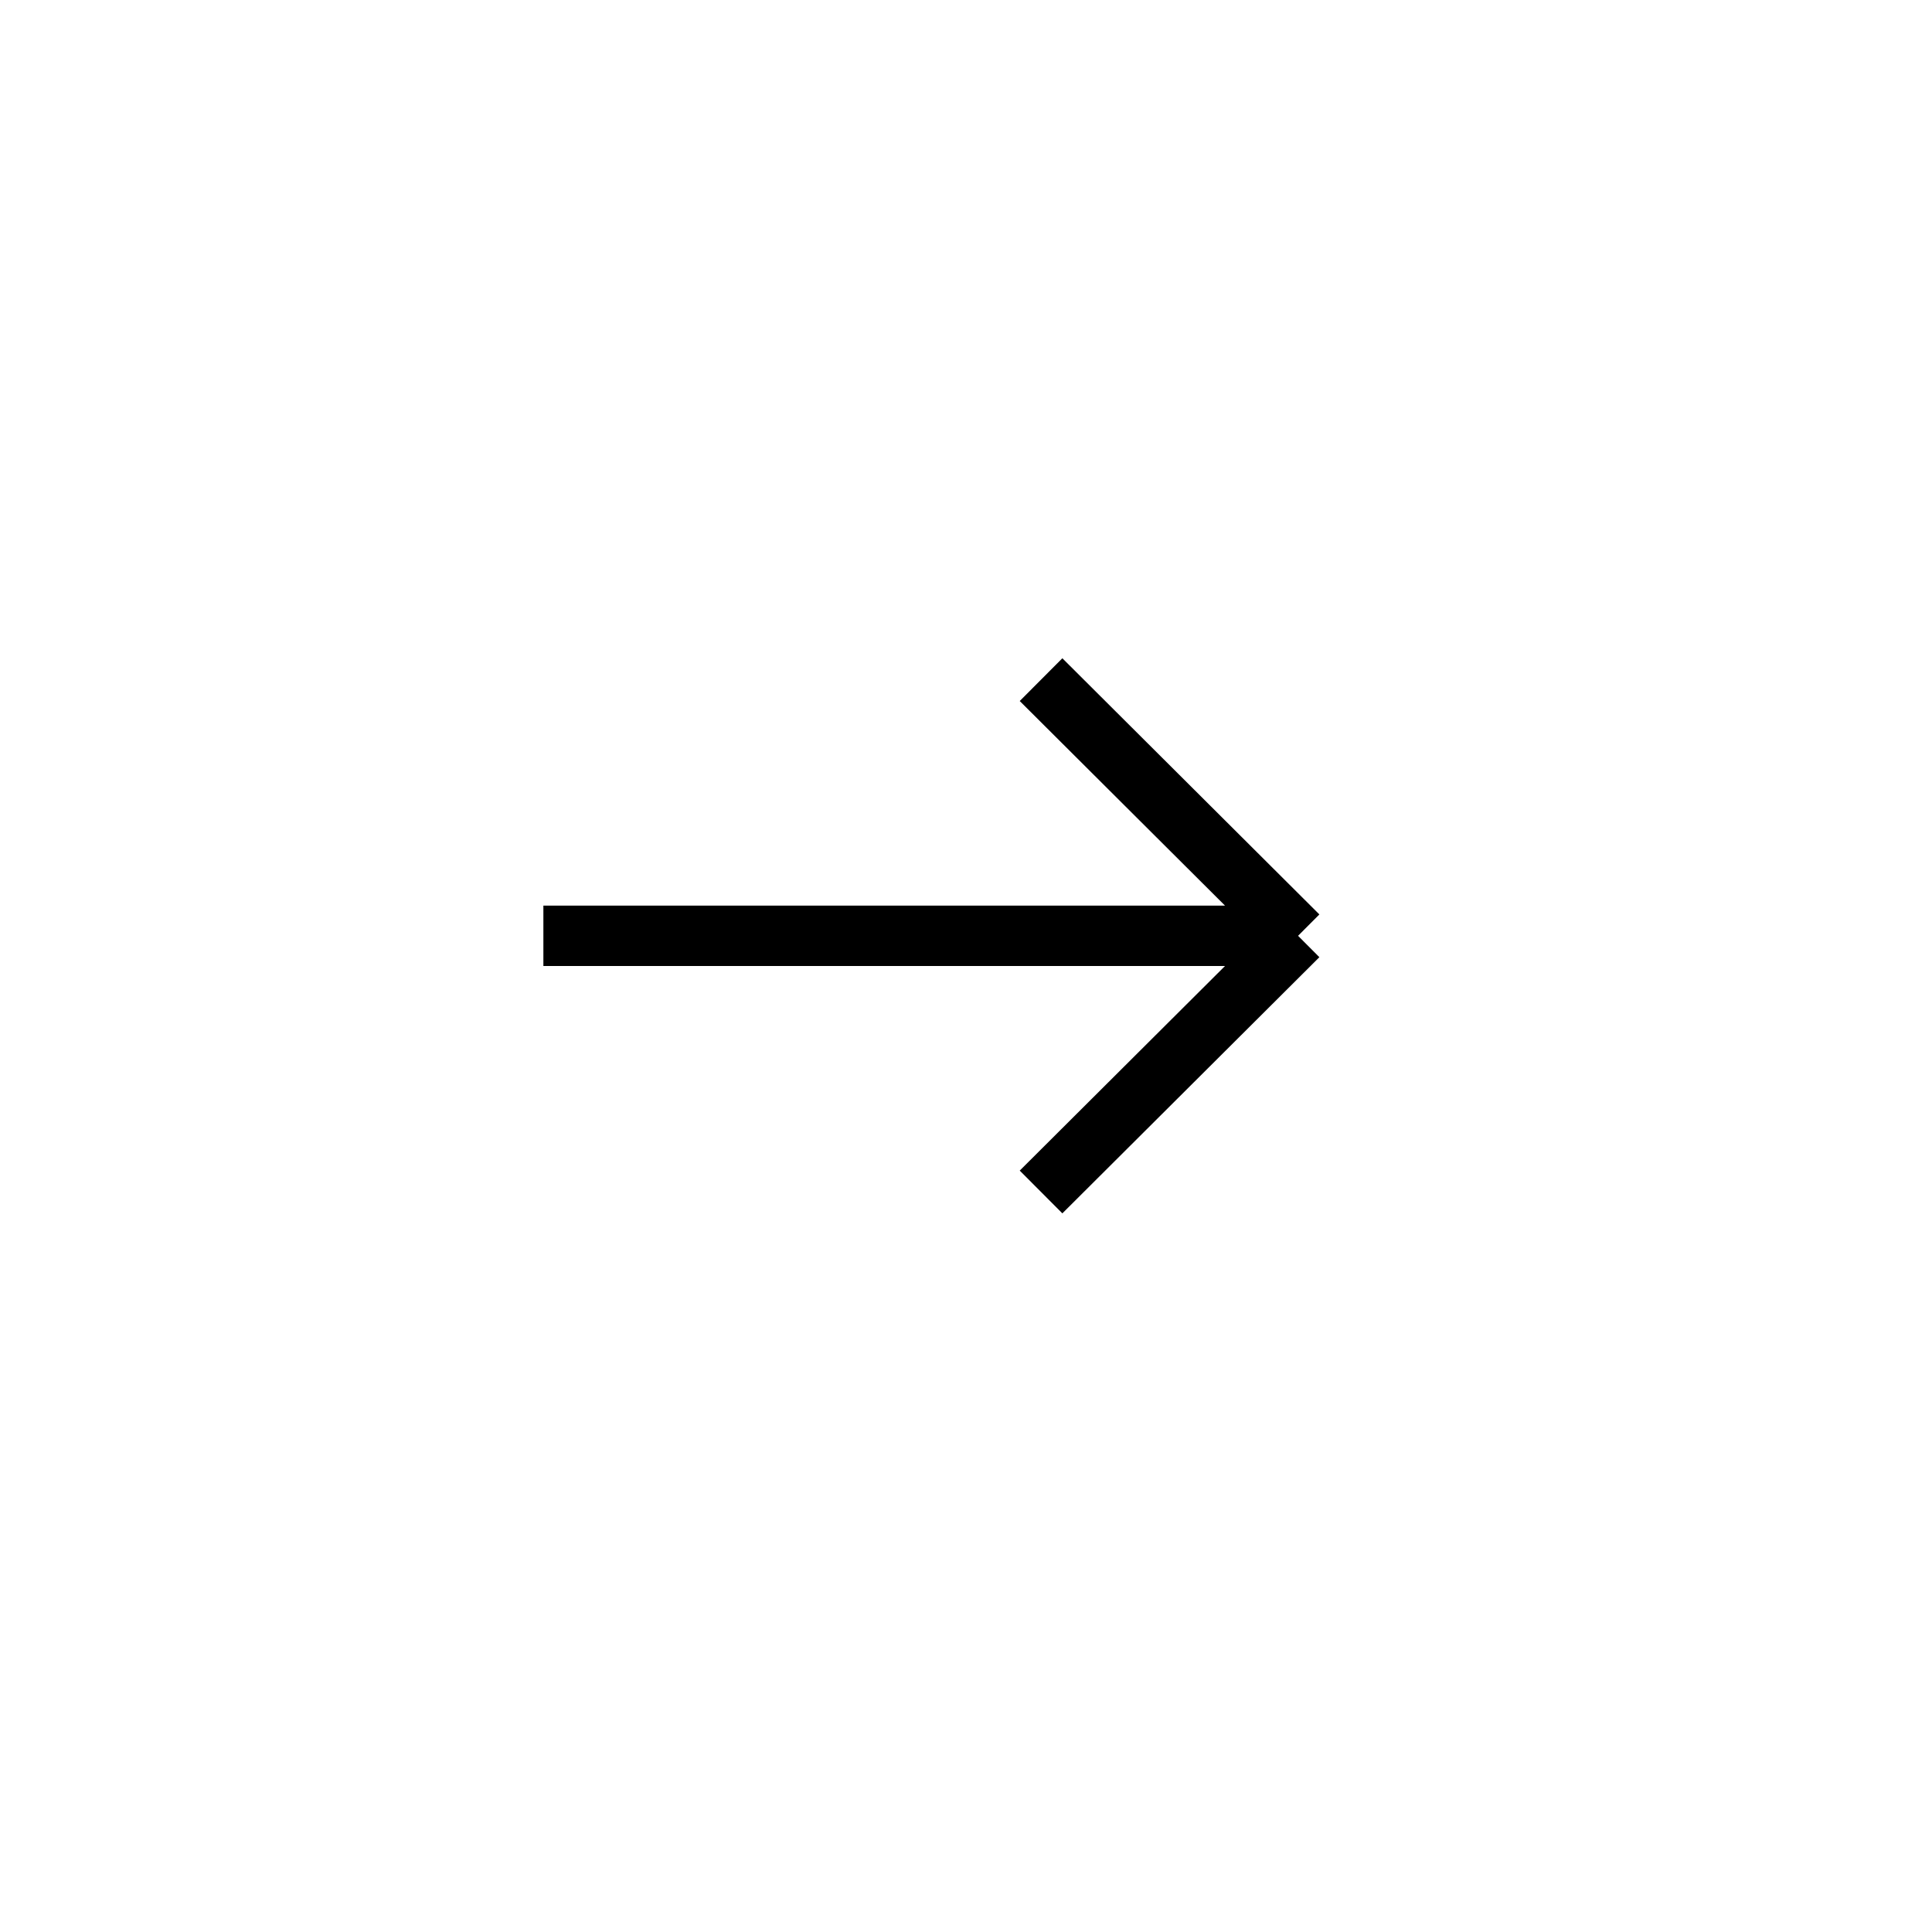
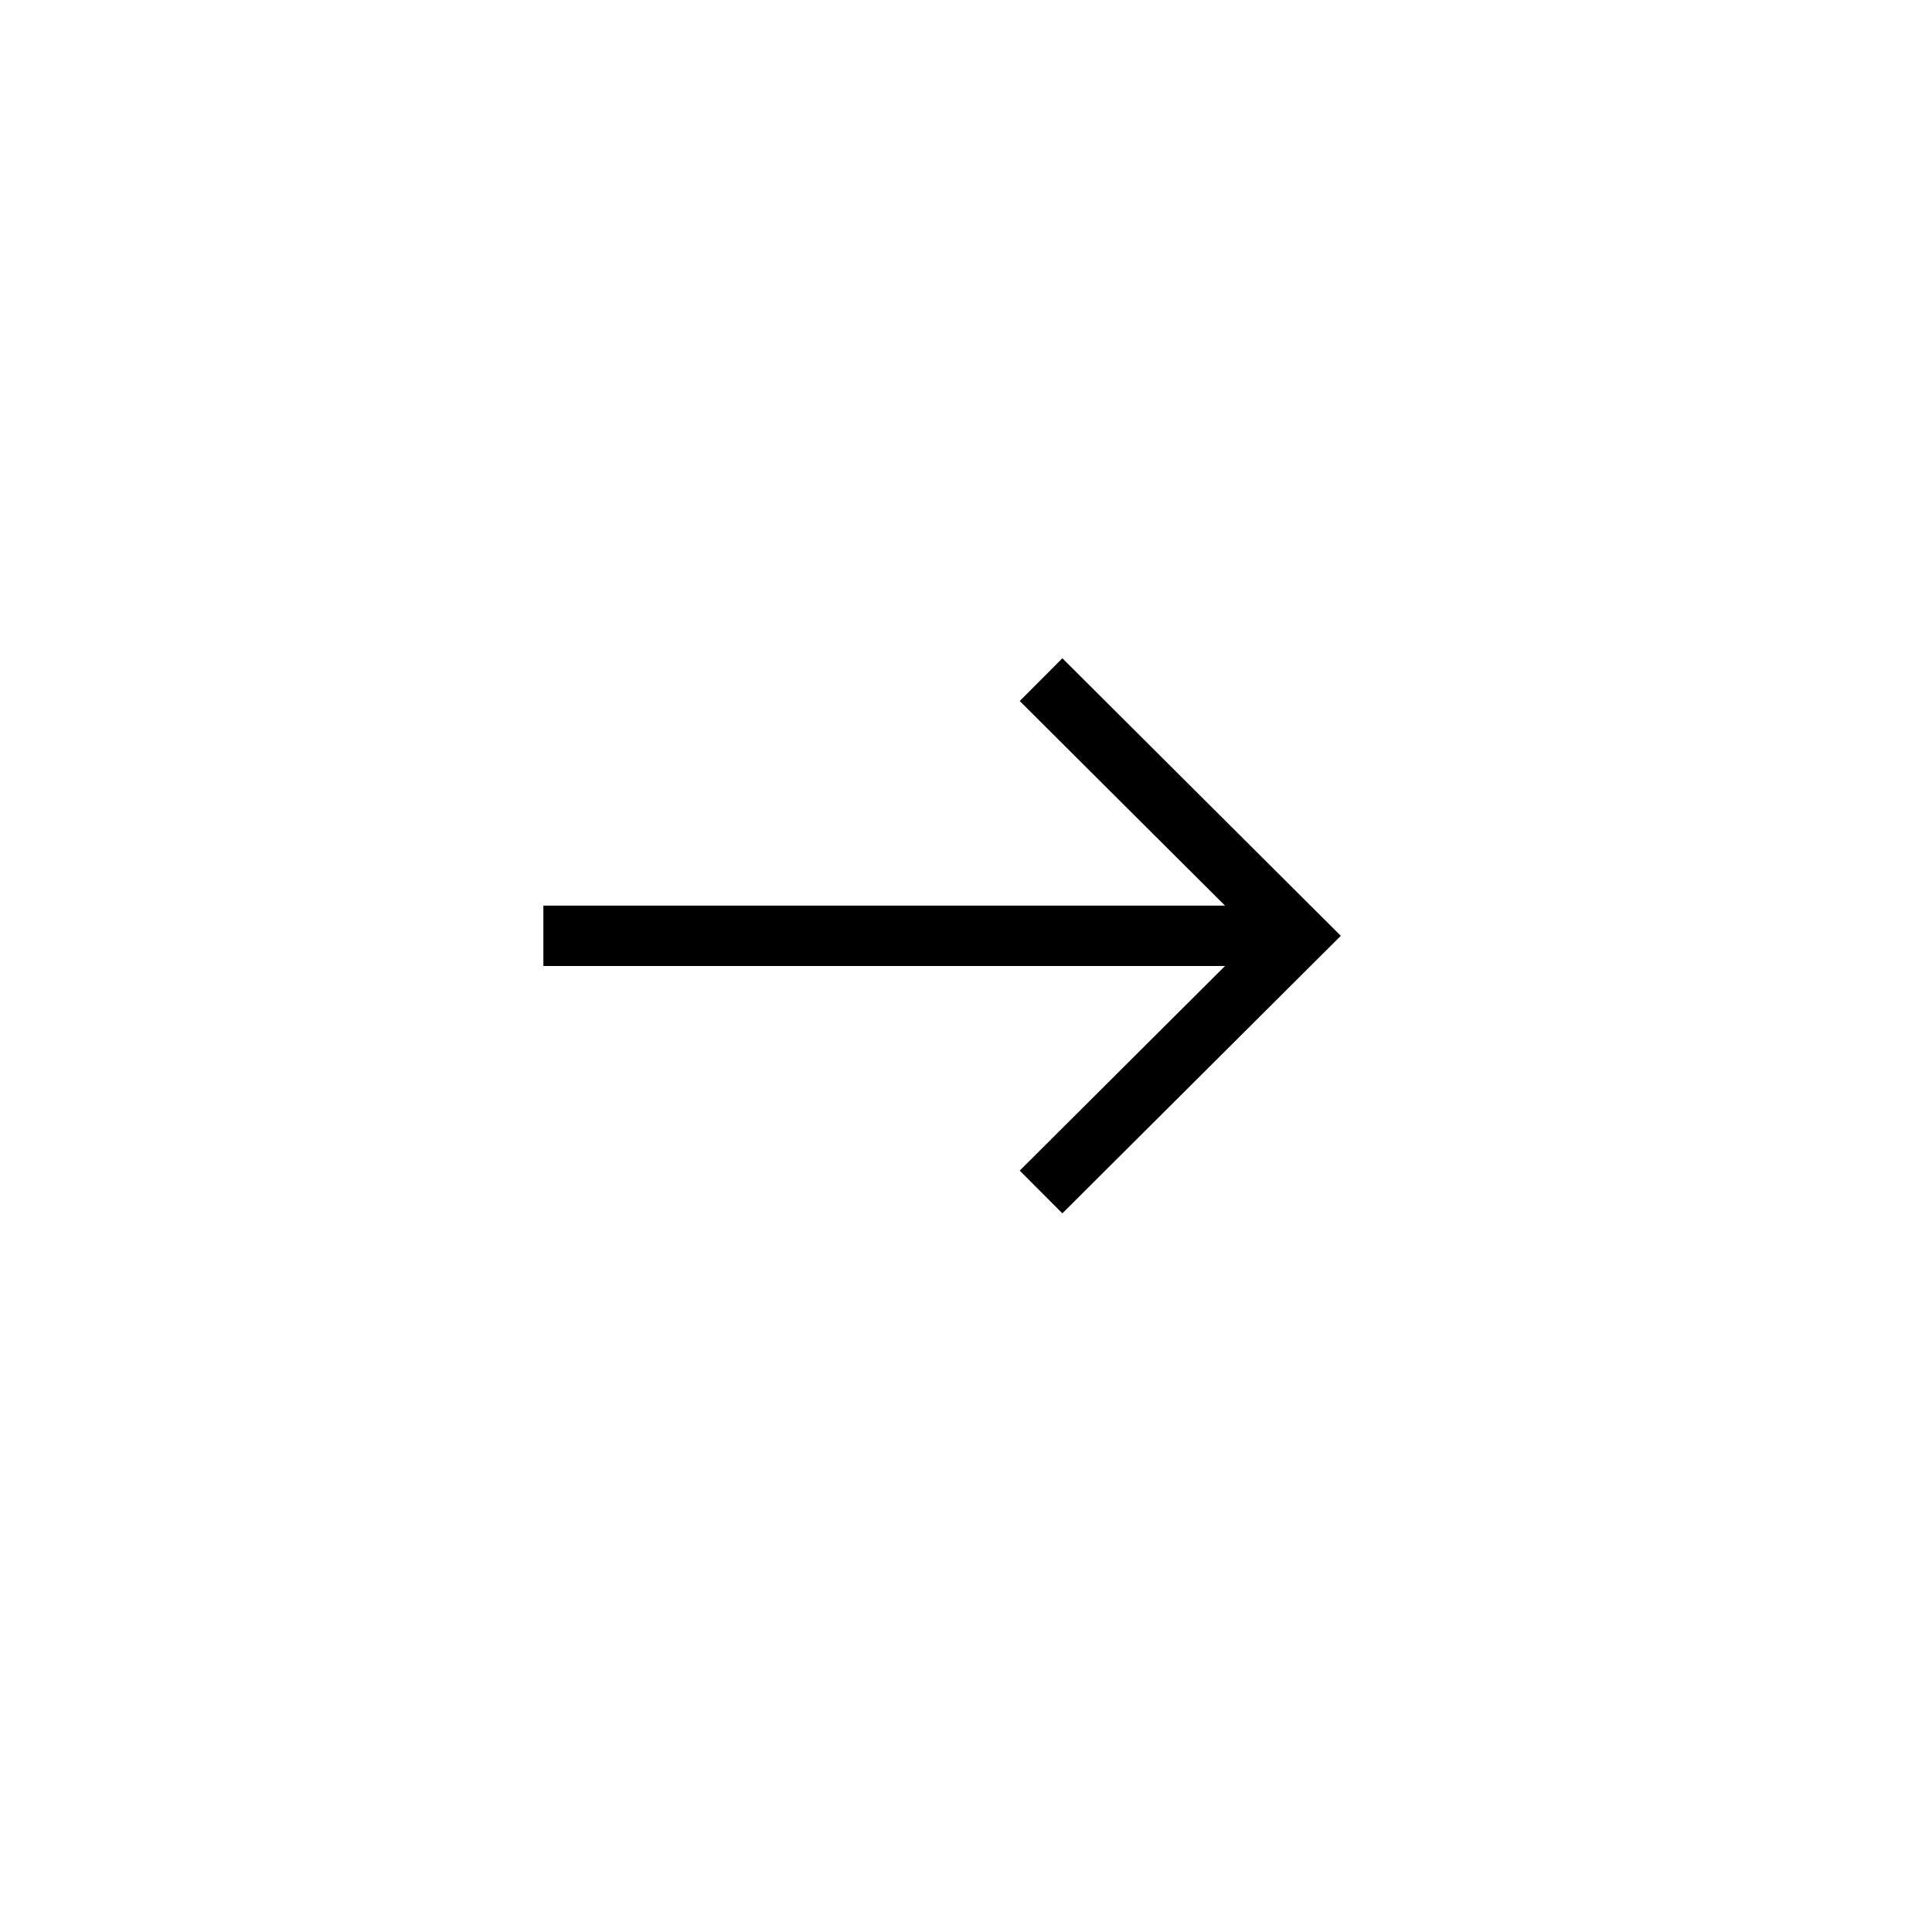
<svg xmlns="http://www.w3.org/2000/svg" width="32" height="32" viewBox="0 0 32 32" fill="none">
-   <path d="M17.243 11.257L21.5 15.5M21.5 15.5L17.243 19.743M21.5 15.5H9" stroke="black" />
+   <path fill-rule="evenodd" clip-rule="evenodd" d="M9 15L20.29 15L16.89 11.611L17.596 10.903L22.208 15.5L17.596 20.097L16.89 19.389L20.29 16L9 16V15Z" fill="black" />
</svg>
